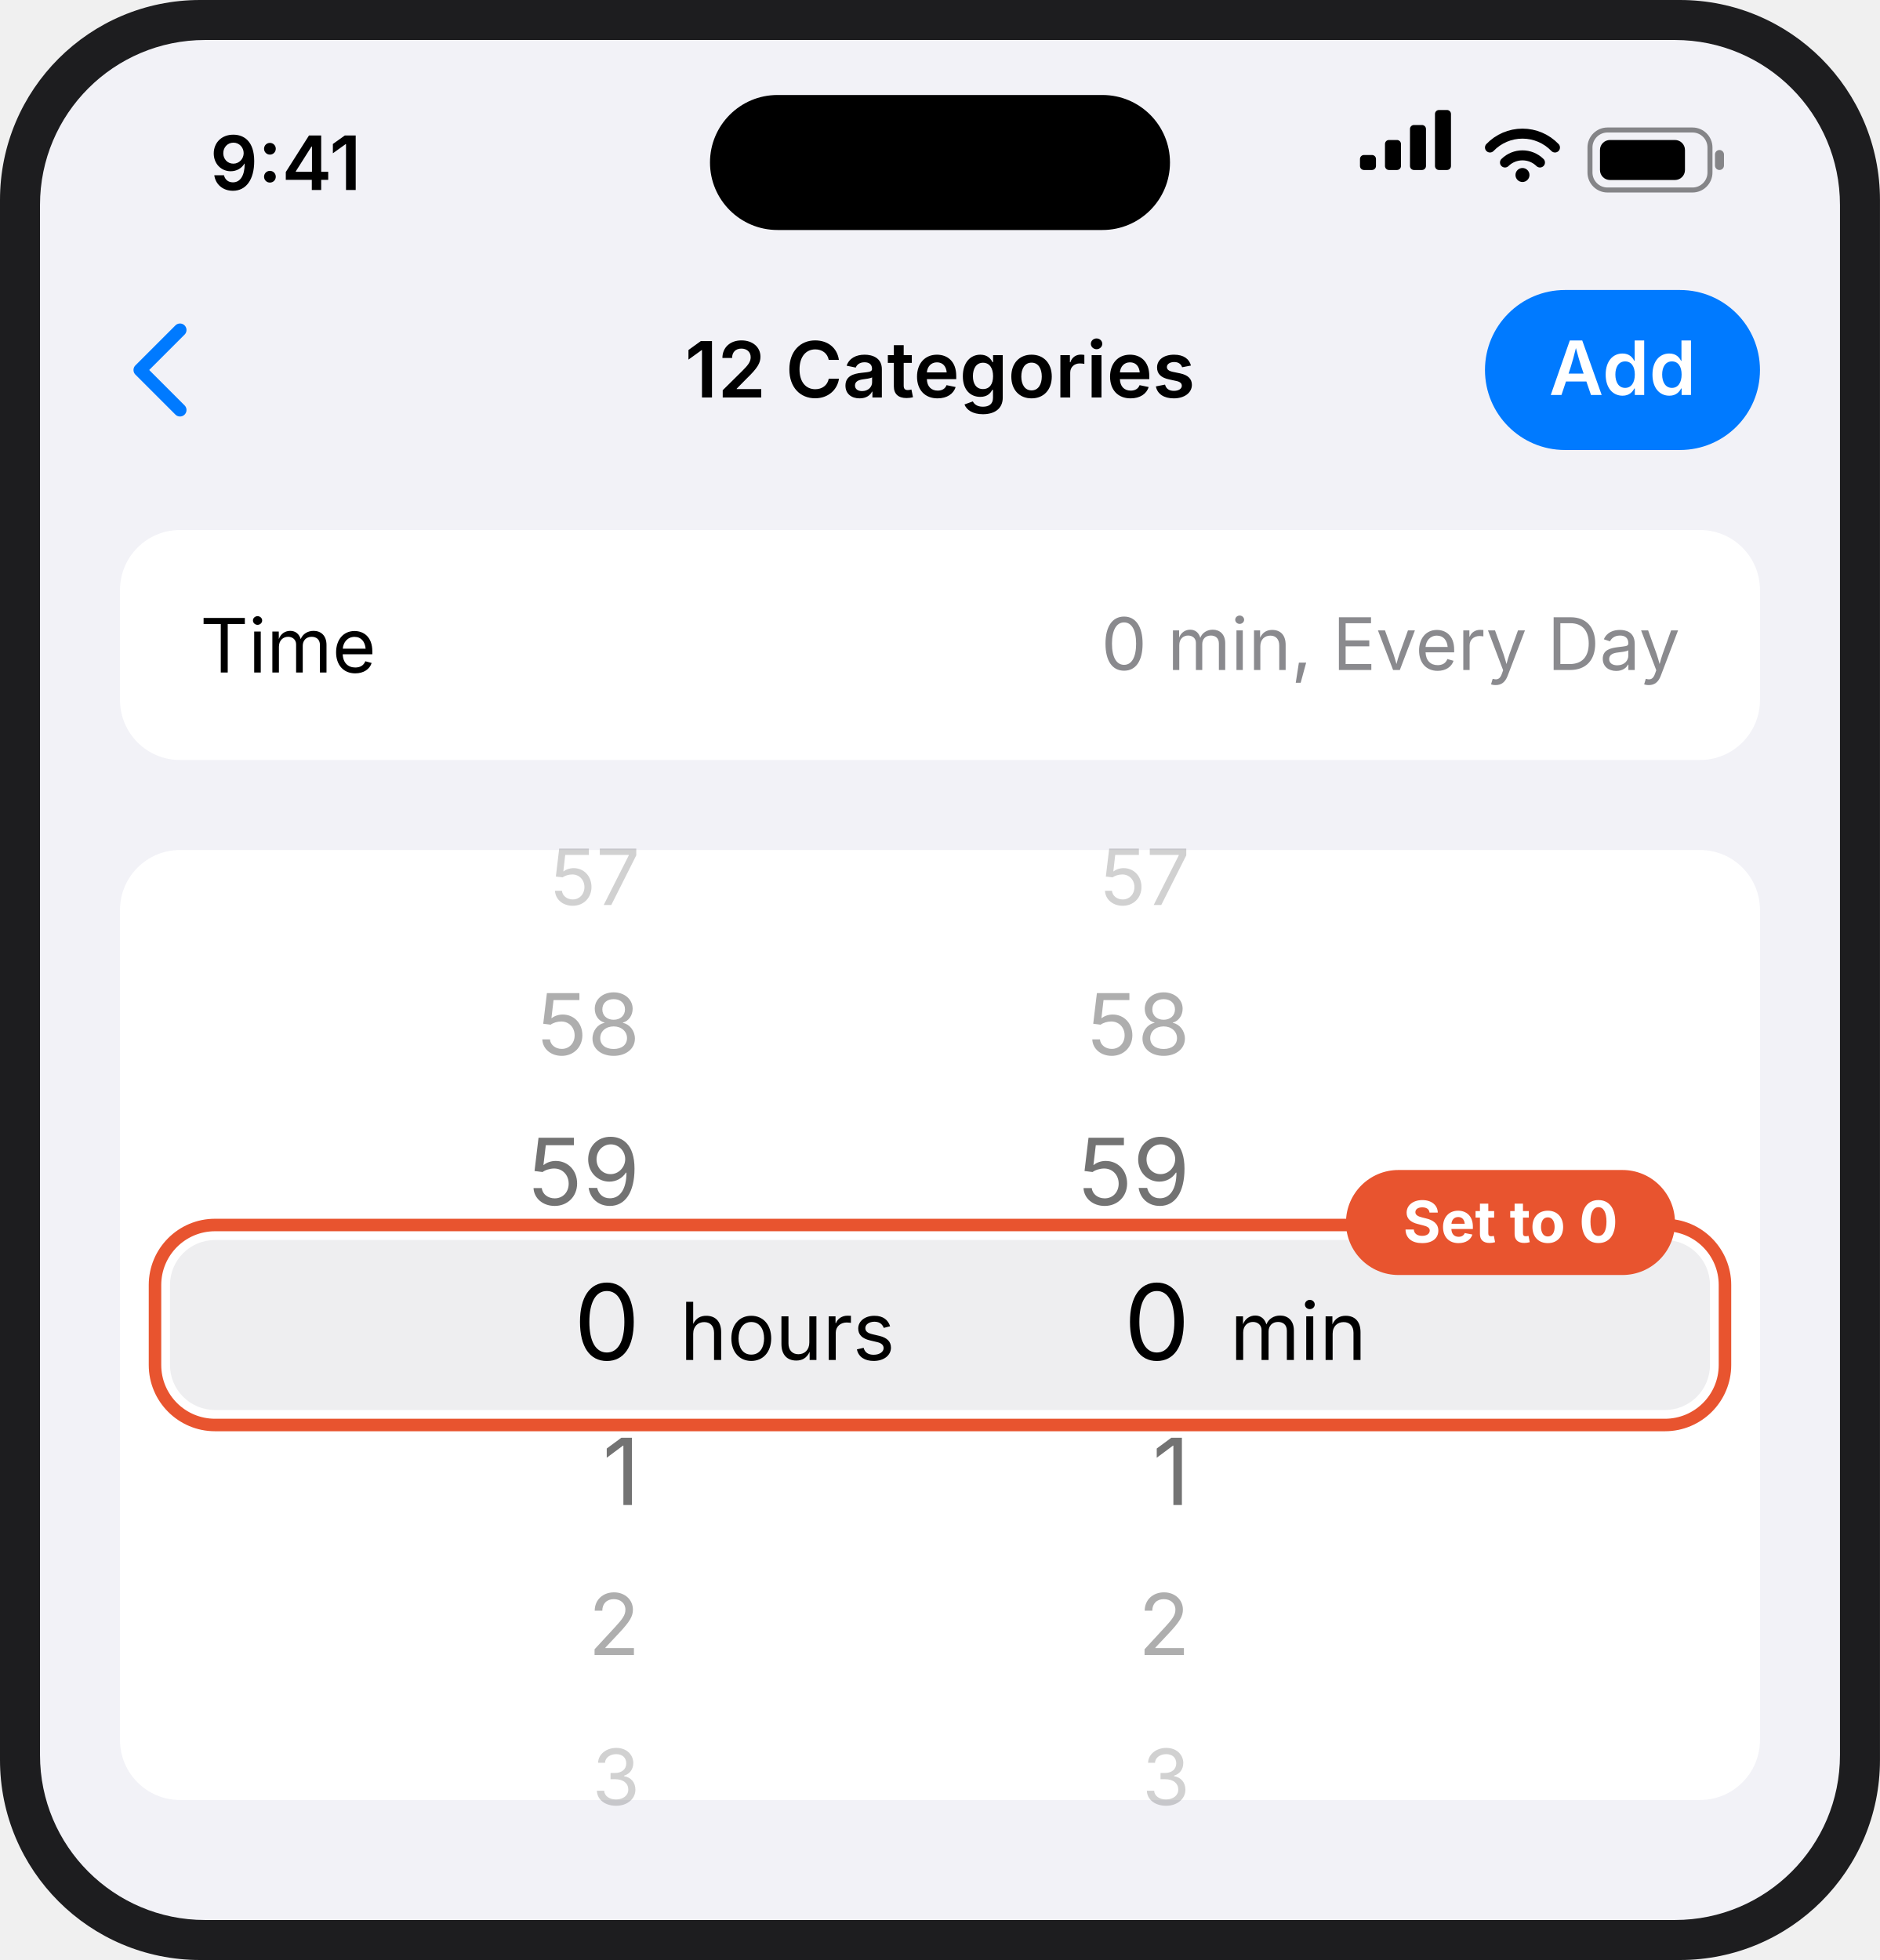
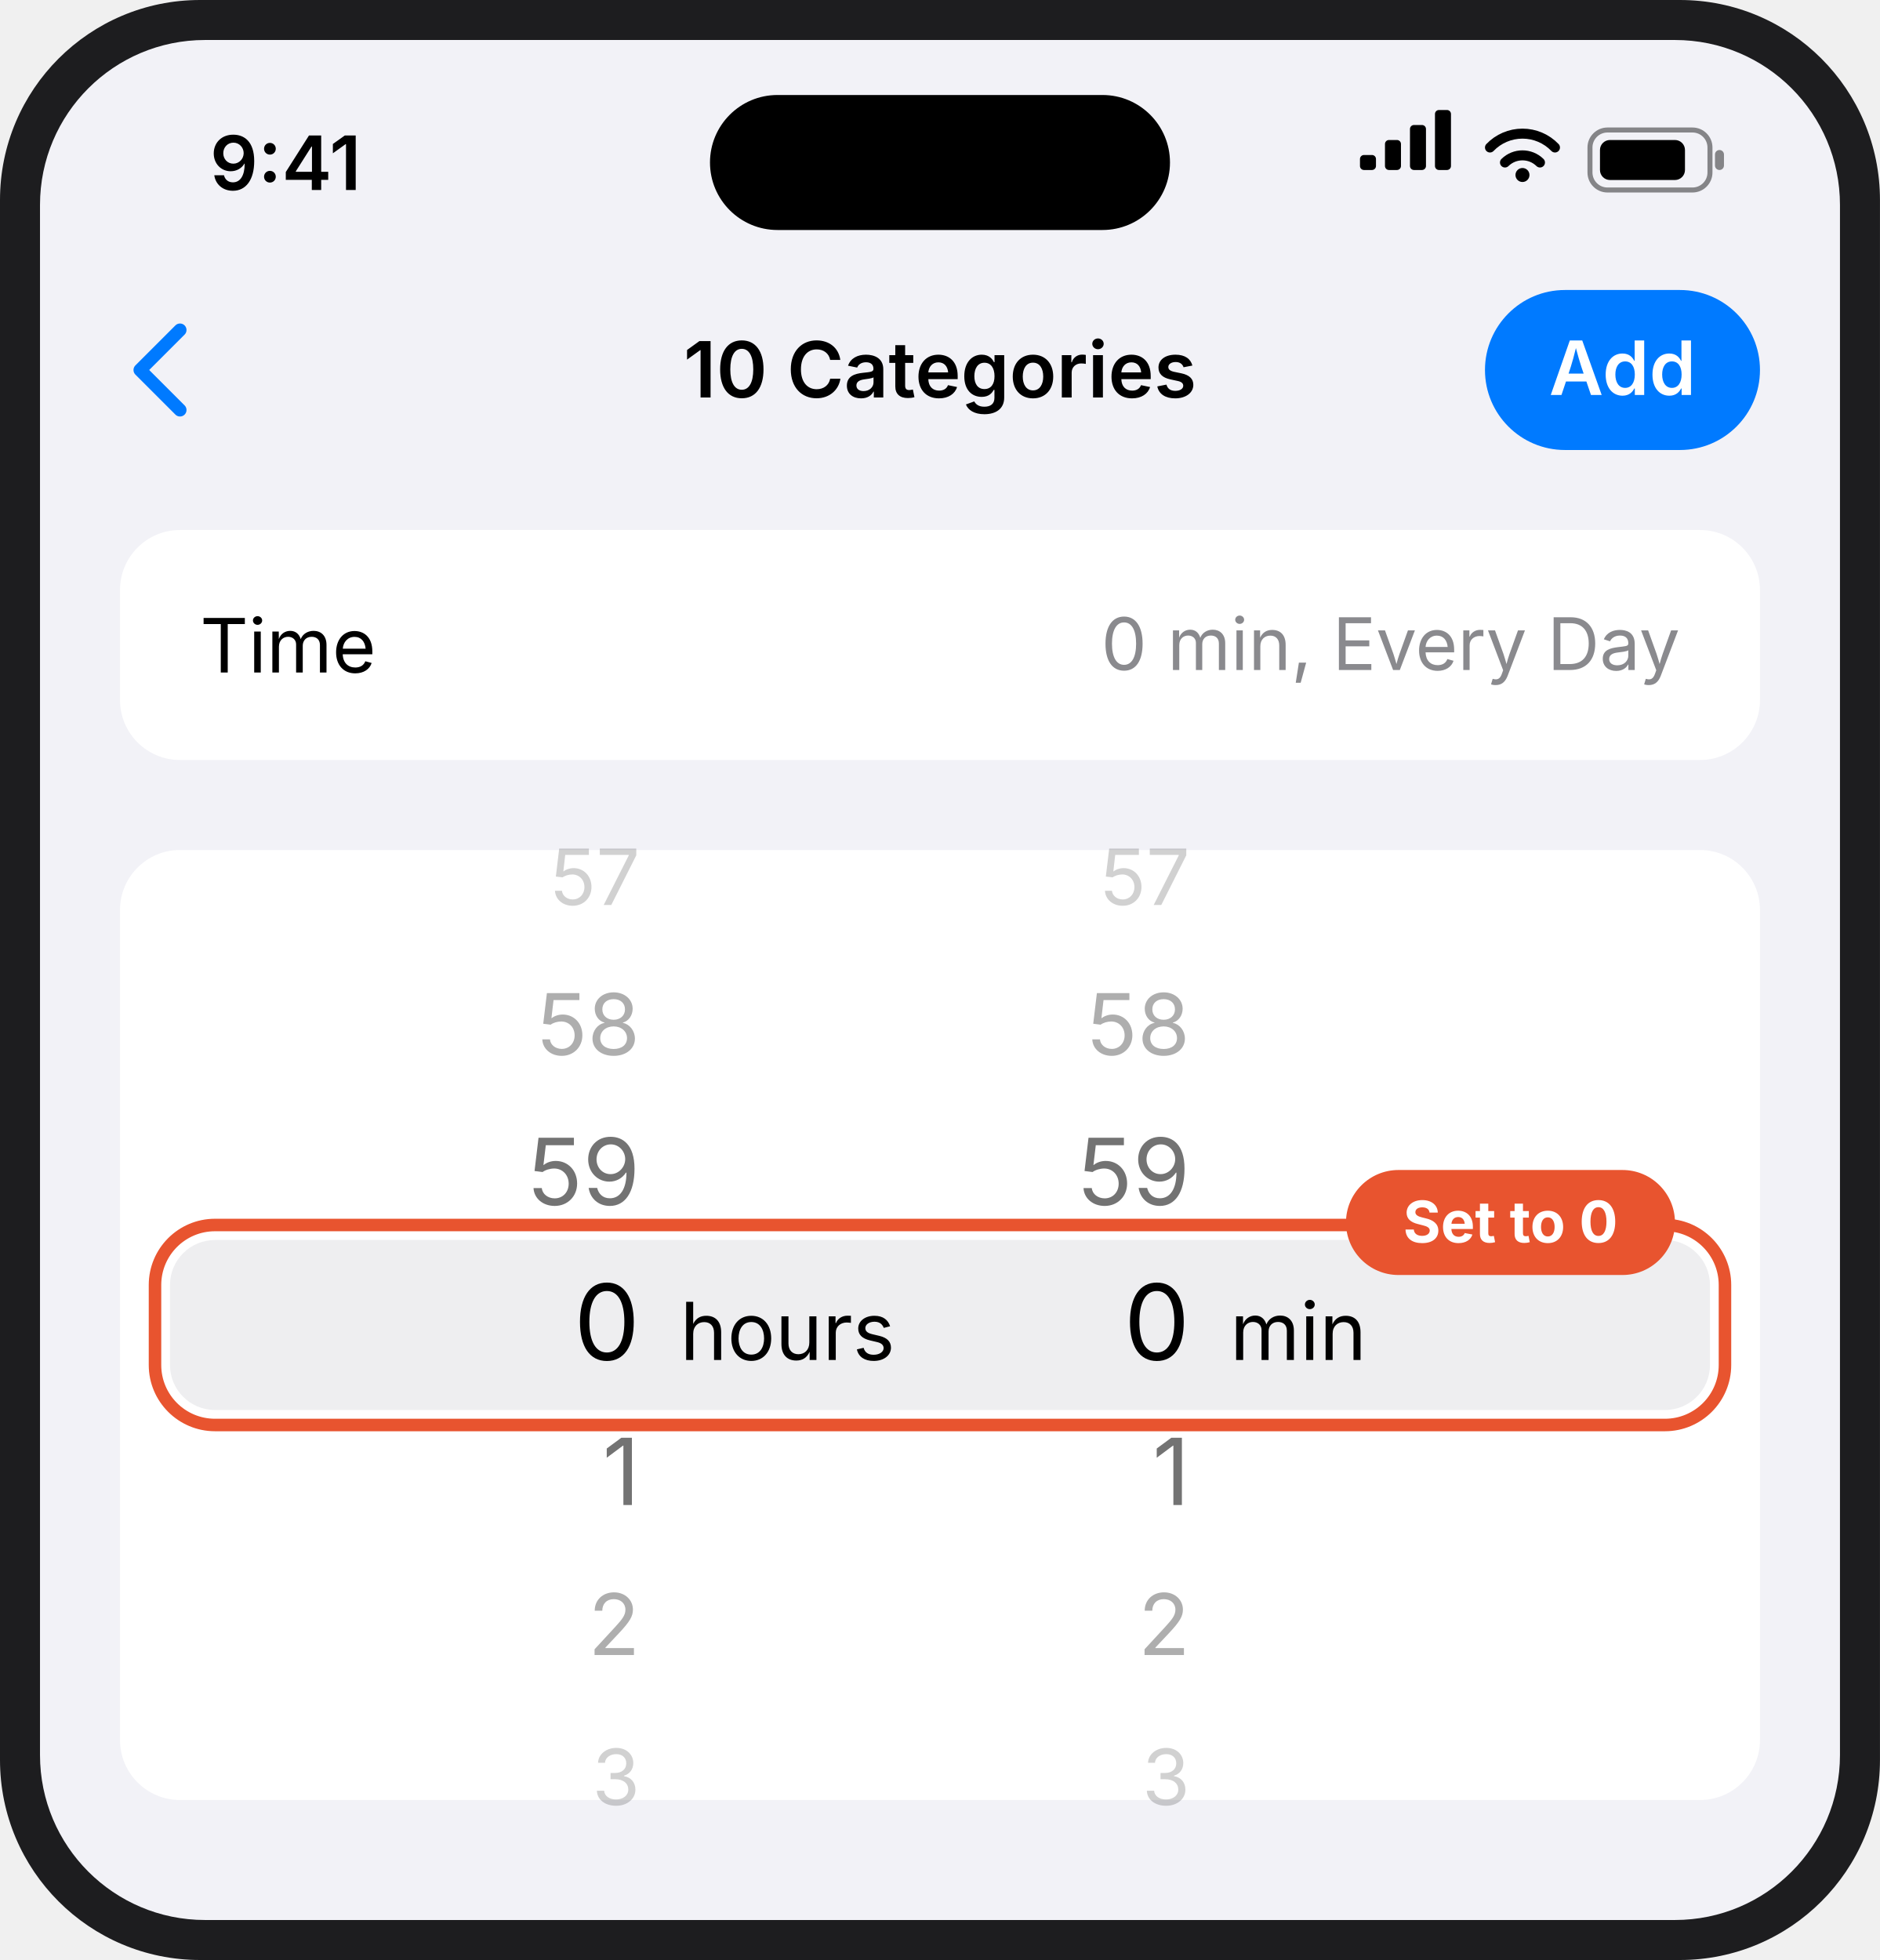
<svg xmlns="http://www.w3.org/2000/svg" viewBox="0 0 376 392" width="376" height="392" role="img">
  <rect x="0" y="0" width="376" height="392" rx="40" fill="#1D1D1F" />
  <defs>
    <clipPath id="ios-time-picker-clip">
      <rect x="0" y="0" width="360" height="376" rx="33" />
    </clipPath>
  </defs>
  <g transform="translate(8 8)">
    <g clip-path="url(#ios-time-picker-clip)">
      <rect x="0" y="0" width="360" height="376" fill="#F2F2F7" />
      <text x="34" y="30" font-family="Inter" font-size="15" font-weight="600" fill="#000000">9:41</text>
      <rect x="134" y="11" width="92" height="27" rx="13.5" fill="#000" />
      <rect x="264" y="23" width="3.2" height="3" rx="0.8" fill="#000000" />
      <rect x="269" y="20" width="3.2" height="6" rx="0.8" fill="#000000" />
      <rect x="274" y="17" width="3.2" height="9" rx="0.8" fill="#000000" />
      <rect x="279" y="14" width="3.2" height="12" rx="0.8" fill="#000000" />
      <path d="M290 21.5 a9 9 0 0 1 13 0" fill="none" stroke="#000000" stroke-width="2" stroke-linecap="round" />
      <path d="M293 24.5 a5 5 0 0 1 7 0" fill="none" stroke="#000000" stroke-width="2" stroke-linecap="round" />
      <circle cx="296.5" cy="27" r="1.4" fill="#000000" />
      <rect x="310" y="18" width="24" height="12" rx="3.5" fill="none" stroke="#000000" stroke-opacity=".45" stroke-width="1" />
      <rect x="312" y="20" width="17" height="8" rx="2" fill="#000000" />
      <rect x="335" y="22" width="1.8" height="4" rx=".9" fill="#000000" fill-opacity=".45" />
      <rect x="289" y="50" width="55" height="32" rx="16" fill="#007AFF" />
      <text x="316.5" y="71" font-family="Inter" font-size="15" font-weight="600" fill="#FFF" text-anchor="middle">Add</text>
      <path d="M28 58 l-8 8 8 8" fill="none" stroke="#007AFF" stroke-width="2.6" stroke-linecap="round" stroke-linejoin="round" />
-       <text x="180" y="71.5" font-family="Inter" font-size="15.5" font-weight="600" fill="#000" text-anchor="middle">12 Categories</text>
+       <text x="180" y="71.5" font-family="Inter" font-size="15.5" font-weight="600" fill="#000" text-anchor="middle">10 Categories</text>
      <rect x="16" y="98" width="328" height="46" rx="12" fill="#FFFFFF" />
      <text x="328" y="126" font-family="Inter" font-size="14.5" font-weight="400" fill="#8A8A8E" text-anchor="end">0 min, Every Day</text>
      <text x="32" y="126.5" font-family="Inter" font-size="15" font-weight="400" fill="#000000">Time</text>
      <rect x="16" y="162" width="328" height="190" rx="12" fill="#FFFFFF" />
      <rect x="26" y="240" width="308" height="34" rx="9" fill="#EEEEF0" />
      <text x="120" y="173" font-family="Inter" font-size="15.5" fill="#000" fill-opacity="0.18" text-anchor="end">57</text>
      <text x="230" y="173" font-family="Inter" font-size="15.5" fill="#000" fill-opacity="0.18" text-anchor="end">57</text>
      <text x="120" y="203" font-family="Inter" font-size="17" fill="#000" fill-opacity="0.32" text-anchor="end">58</text>
      <text x="230" y="203" font-family="Inter" font-size="17" fill="#000" fill-opacity="0.32" text-anchor="end">58</text>
      <text x="120" y="233" font-family="Inter" font-size="18.5" fill="#000" fill-opacity="0.55" text-anchor="end">59</text>
      <text x="230" y="233" font-family="Inter" font-size="18.5" fill="#000" fill-opacity="0.55" text-anchor="end">59</text>
      <text x="120" y="293" font-family="Inter" font-size="18.5" fill="#000" fill-opacity="0.55" text-anchor="end">1</text>
      <text x="230" y="293" font-family="Inter" font-size="18.5" fill="#000" fill-opacity="0.55" text-anchor="end">1</text>
      <text x="120" y="323" font-family="Inter" font-size="17" fill="#000" fill-opacity="0.32" text-anchor="end">2</text>
      <text x="230" y="323" font-family="Inter" font-size="17" fill="#000" fill-opacity="0.32" text-anchor="end">2</text>
      <text x="120" y="353" font-family="Inter" font-size="15.5" fill="#000" fill-opacity="0.18" text-anchor="end">3</text>
      <text x="230" y="353" font-family="Inter" font-size="15.5" fill="#000" fill-opacity="0.18" text-anchor="end">3</text>
      <text x="120" y="264" font-family="Inter" font-size="21" font-weight="400" fill="#000" text-anchor="end">0</text>
      <text x="128" y="264" font-family="Inter" font-size="16" font-weight="400" fill="#000">hours</text>
      <text x="230" y="264" font-family="Inter" font-size="21" font-weight="400" fill="#000" text-anchor="end">0</text>
      <text x="238" y="264" font-family="Inter" font-size="16" font-weight="400" fill="#000">min</text>
    </g>
    <rect x="23" y="237" width="314" height="40" rx="12" fill="none" stroke="#E8542F" stroke-width="2.5" />
    <rect x="261.2" y="226" width="65.8" height="21" rx="10.5" fill="#E8542F" />
    <text x="294.1" y="240.5" font-family="Inter" font-size="11.5" font-weight="700" fill="#FFFFFF" text-anchor="middle">Set to 0</text>
  </g>
</svg>
